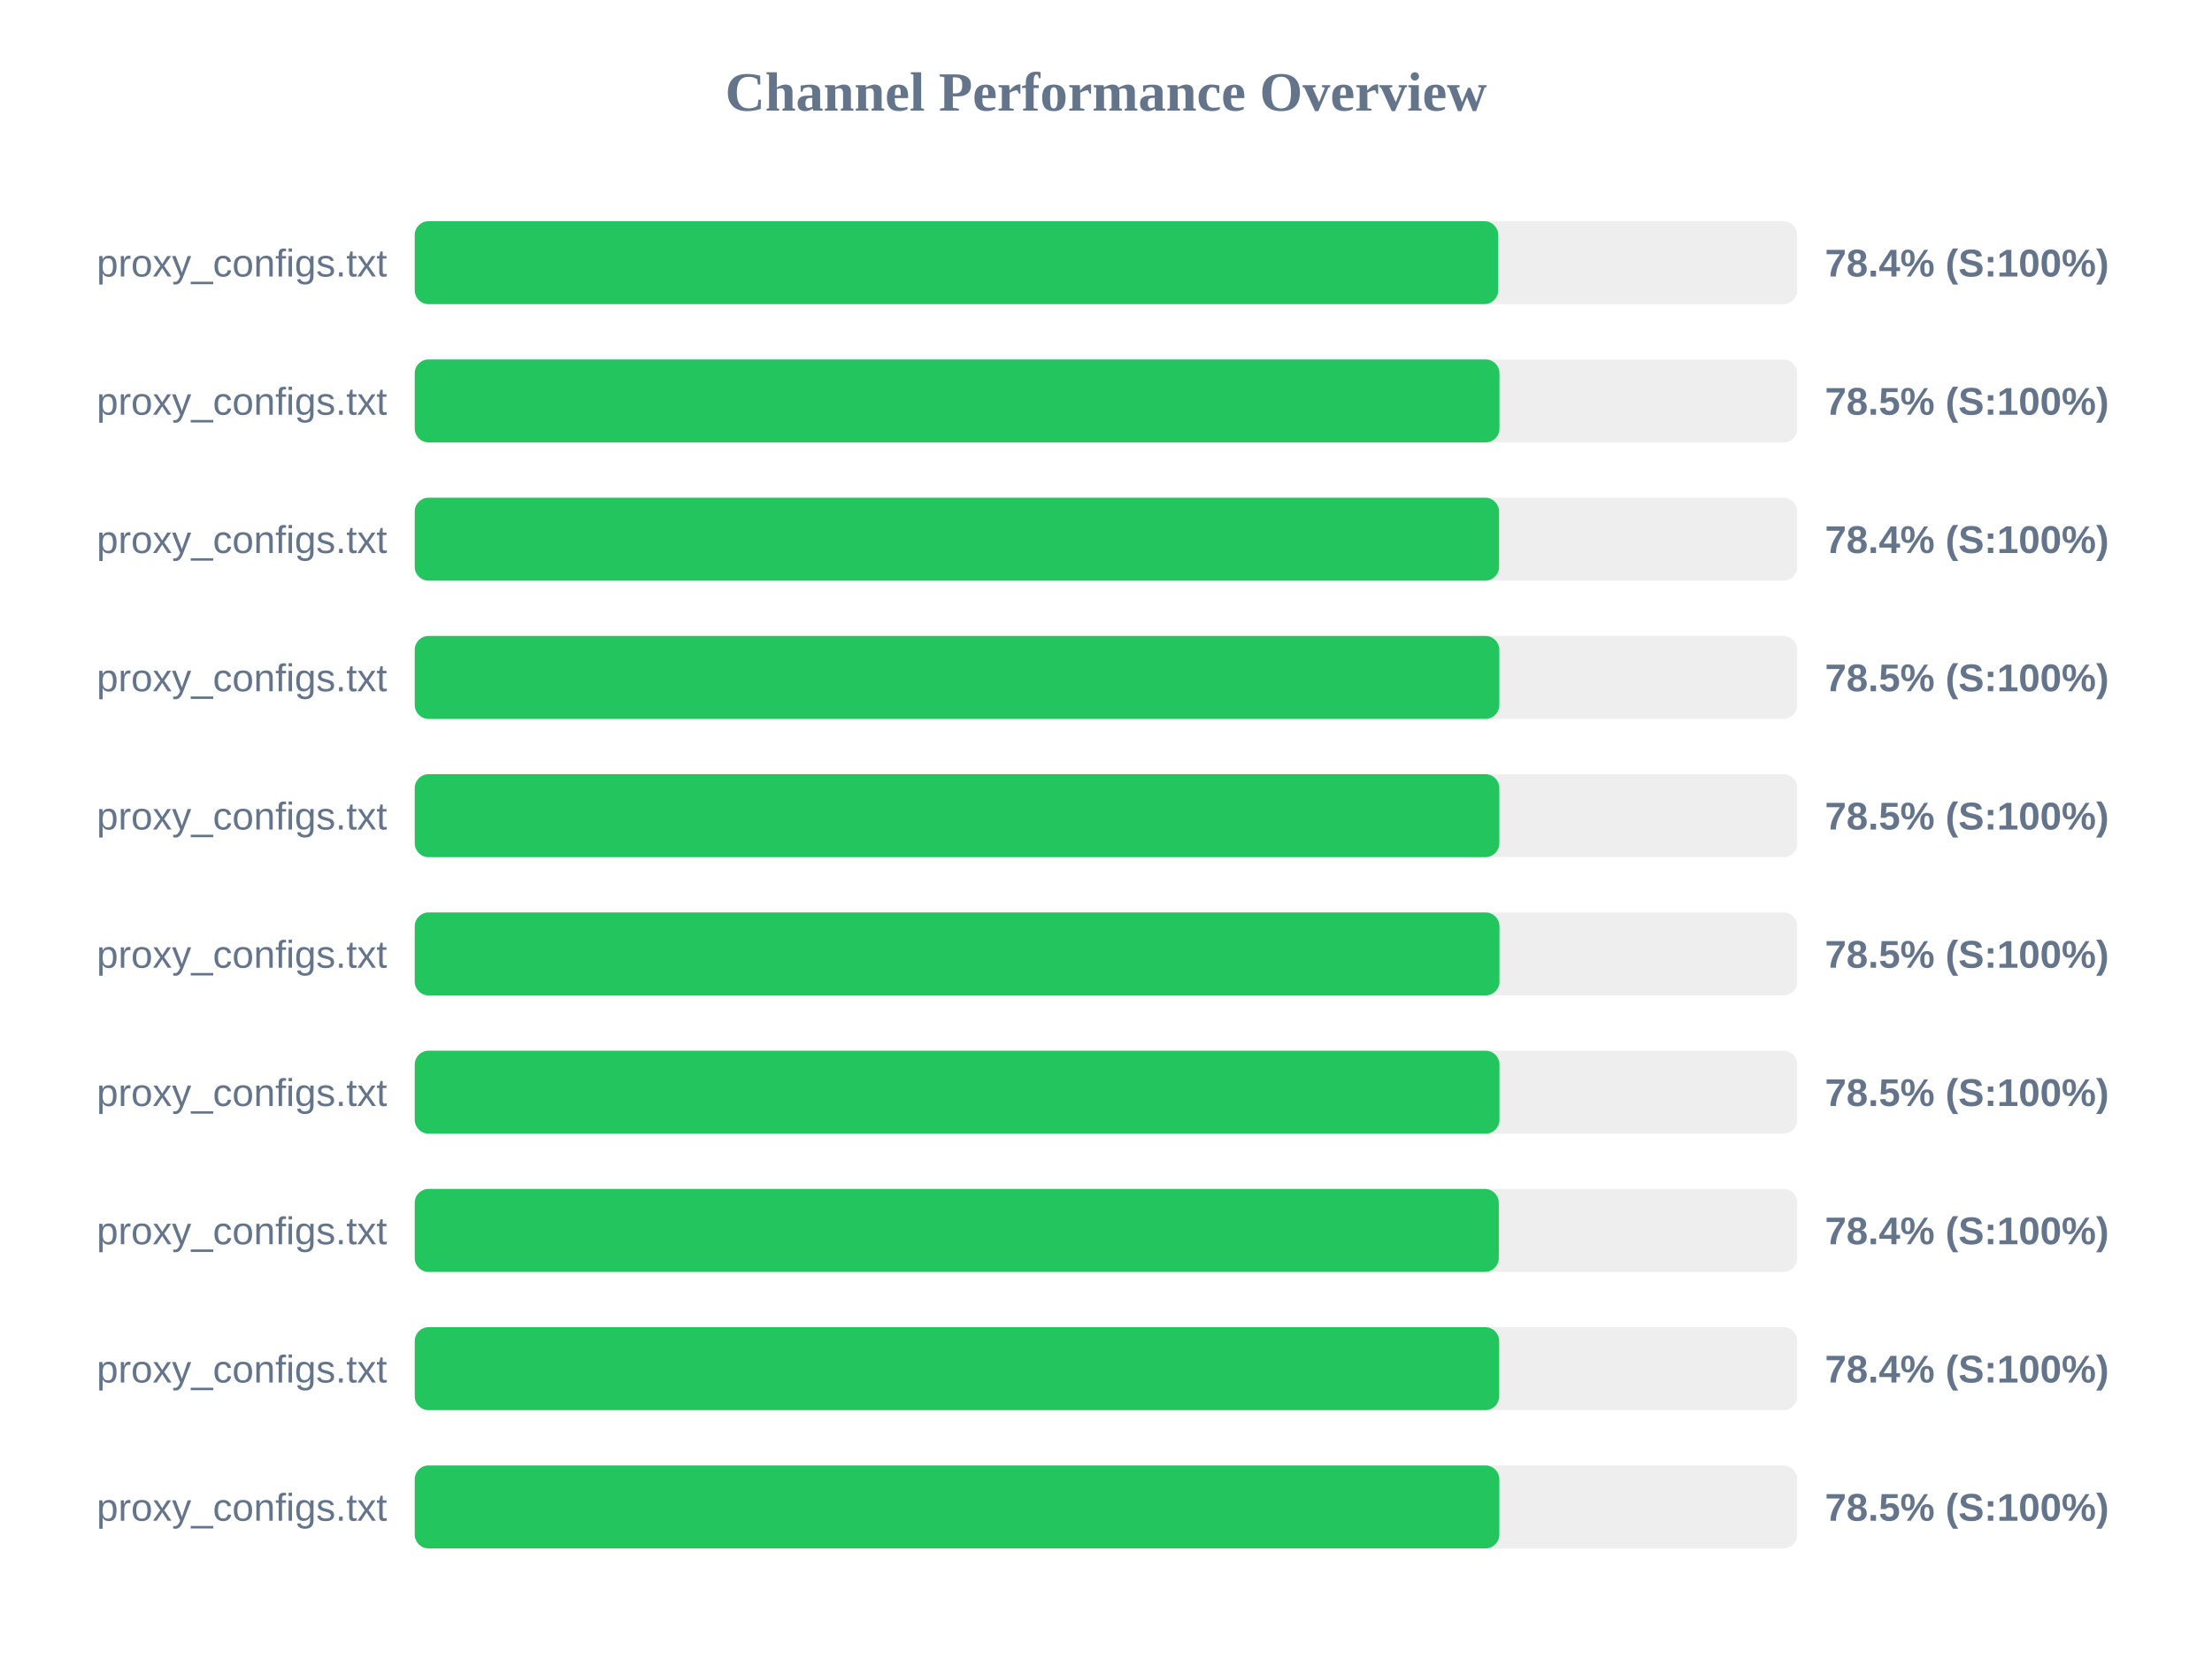
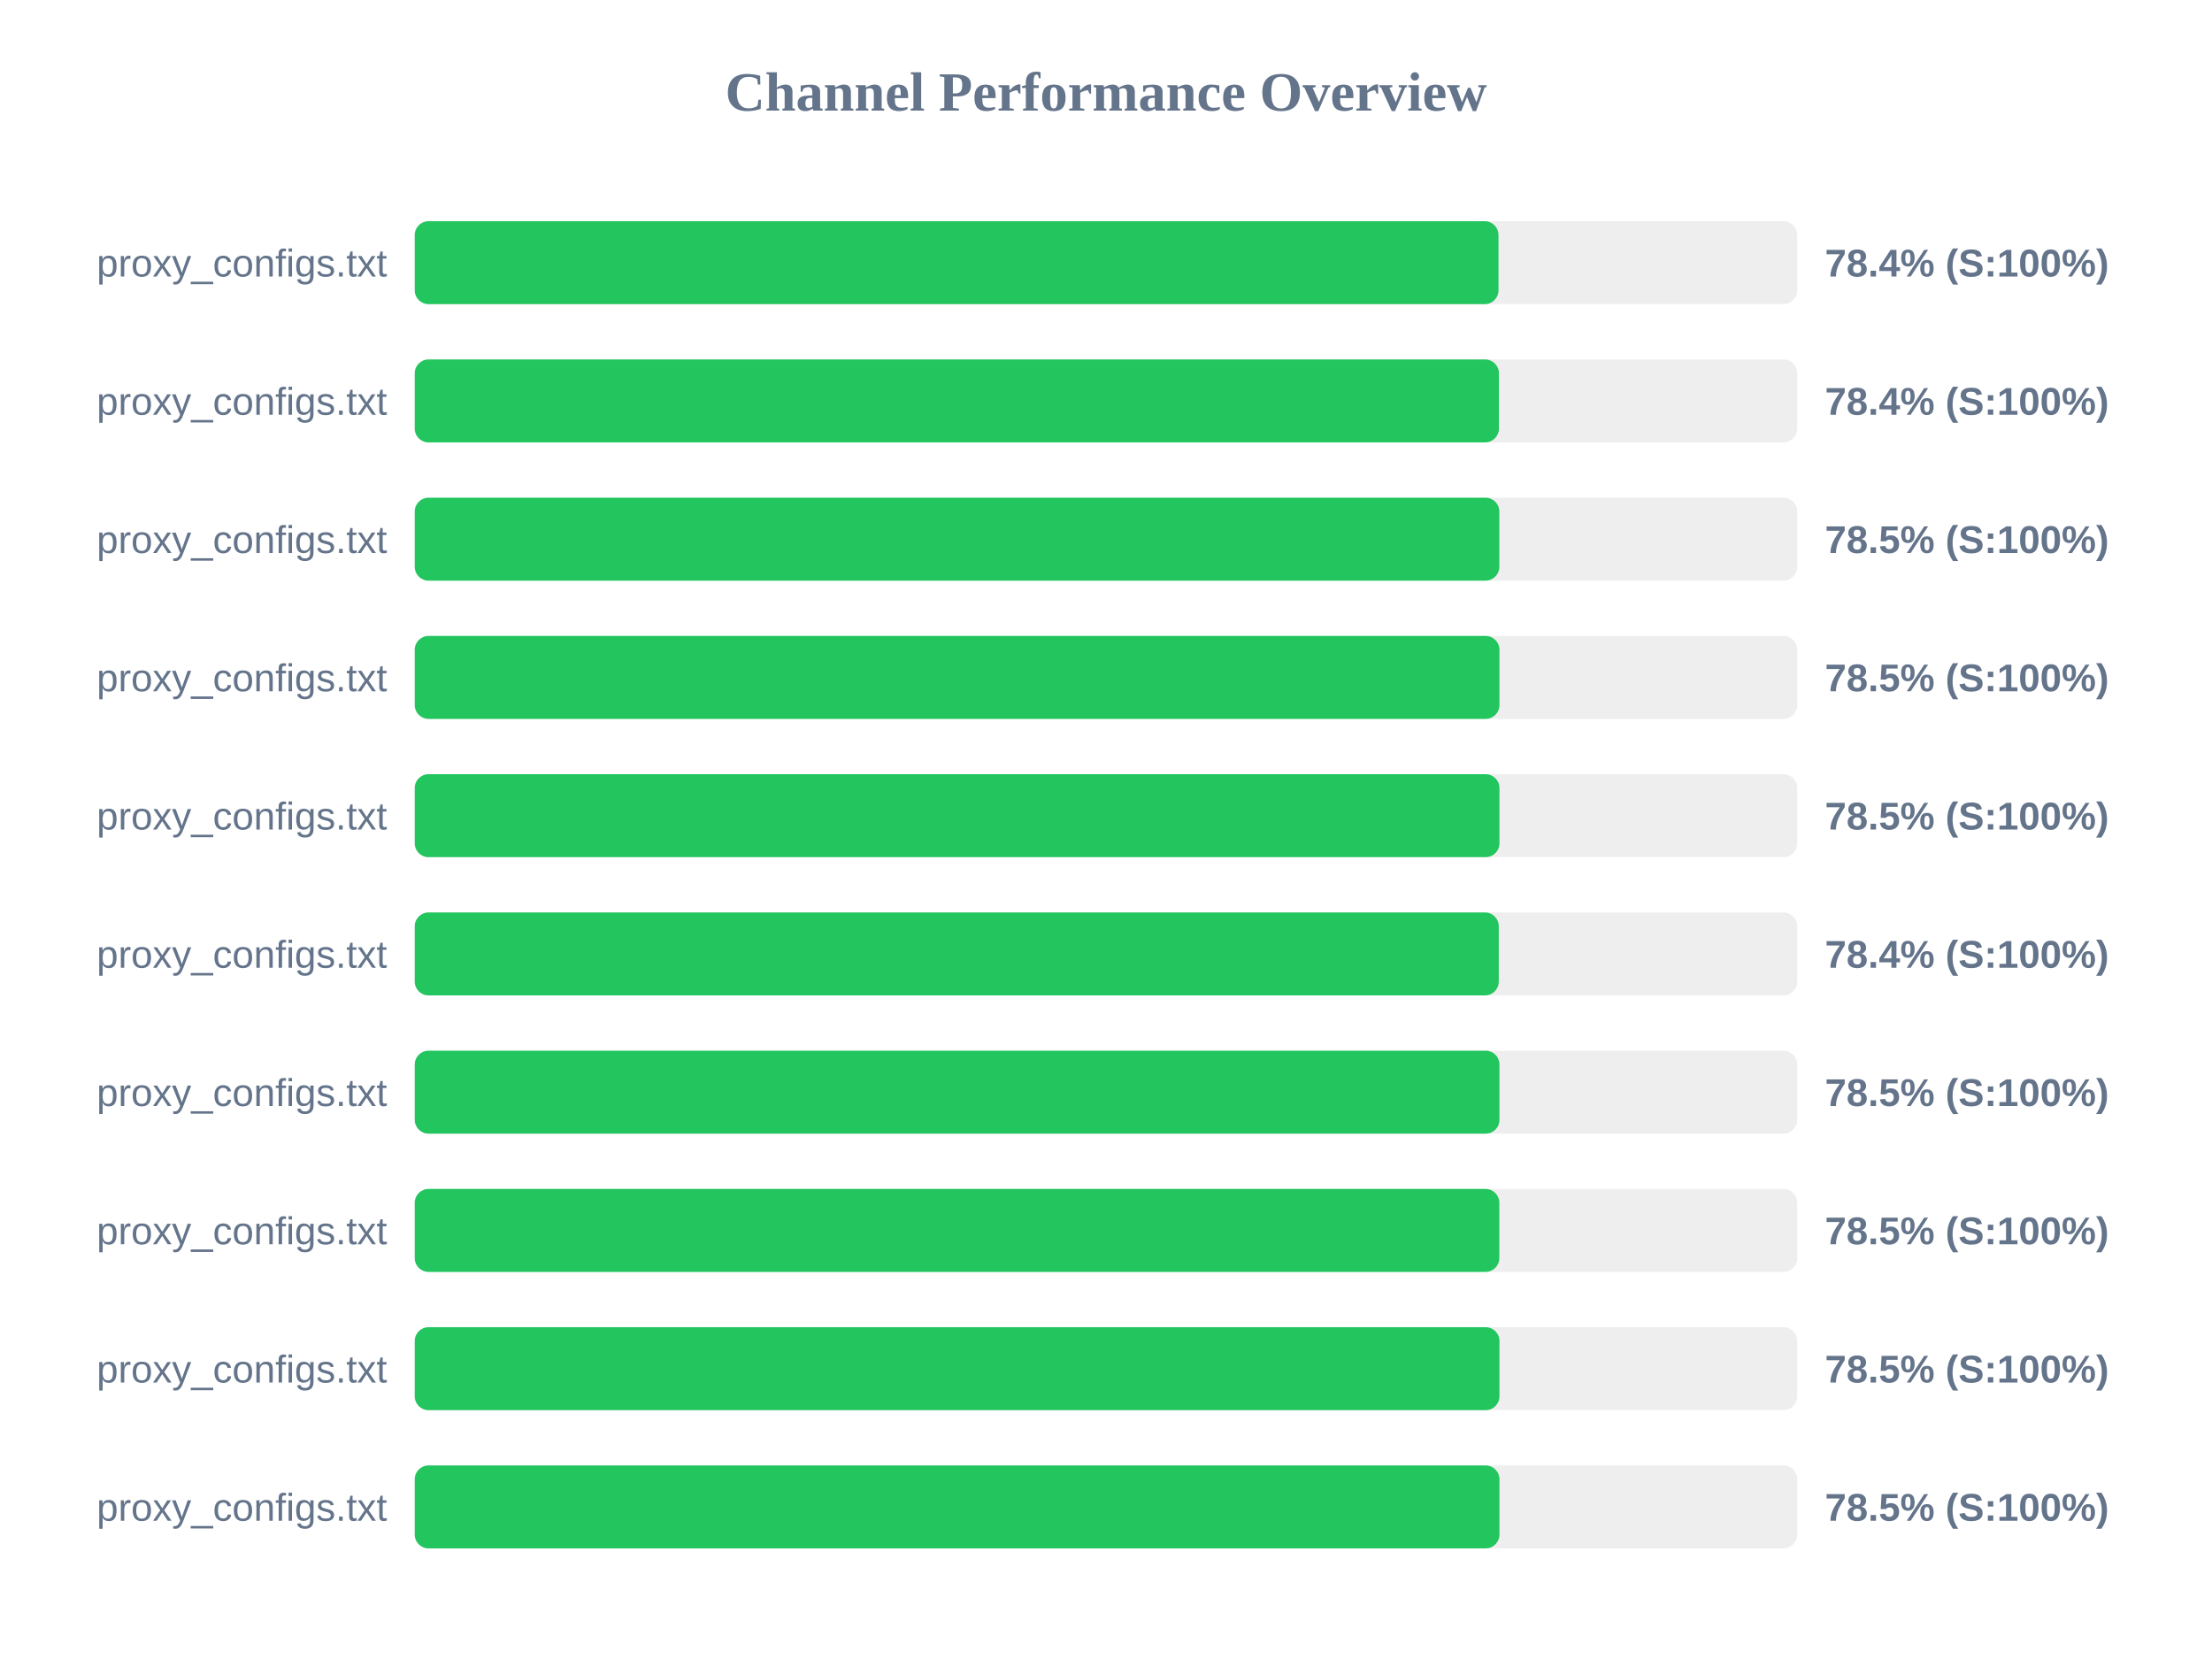
<svg xmlns="http://www.w3.org/2000/svg" width="800" height="600" version="1.1">
  <style>
        .row { font: 14px Arial; fill: #64748b; }
        .score { font: bold 14px Arial; fill: #64748b; }
    </style>
  <text x="400" y="40" text-anchor="middle" font-size="20px" font-weight="bold" fill="#64748b">Channel Performance Overview</text>
  <rect x="150" y="80" width="500" height="30" fill="#eee" rx="5" />
-   <rect x="150" y="80" width="391.85" height="30" fill="#22c55e" rx="5" />
+   <rect x="150" y="80" width="391.95" height="30" fill="#22c55e" rx="5" />
  <text x="140" y="100" text-anchor="end" class="row">proxy_configs.txt</text>
  <text x="660" y="100" text-anchor="start" class="score">78.4% (S:100%)</text>
  <rect x="150" y="130" width="500" height="30" fill="#eee" rx="5" />
-   <rect x="150" y="130" width="392.3" height="30" fill="#22c55e" rx="5" />
+   <rect x="150" y="130" width="392.1" height="30" fill="#22c55e" rx="5" />
  <text x="140" y="150" text-anchor="end" class="row">proxy_configs.txt</text>
-   <text x="660" y="150" text-anchor="start" class="score">78.5% (S:100%)</text>
+   <text x="660" y="150" text-anchor="start" class="score">78.4% (S:100%)</text>
  <rect x="150" y="180" width="500" height="30" fill="#eee" rx="5" />
-   <rect x="150" y="180" width="392.15" height="30" fill="#22c55e" rx="5" />
+   <rect x="150" y="180" width="392.25" height="30" fill="#22c55e" rx="5" />
  <text x="140" y="200" text-anchor="end" class="row">proxy_configs.txt</text>
-   <text x="660" y="200" text-anchor="start" class="score">78.4% (S:100%)</text>
+   <text x="660" y="200" text-anchor="start" class="score">78.5% (S:100%)</text>
  <rect x="150" y="230" width="500" height="30" fill="#eee" rx="5" />
-   <rect x="150" y="230" width="392.25" height="30" fill="#22c55e" rx="5" />
+   <rect x="150" y="230" width="392.3" height="30" fill="#22c55e" rx="5" />
  <text x="140" y="250" text-anchor="end" class="row">proxy_configs.txt</text>
  <text x="660" y="250" text-anchor="start" class="score">78.5% (S:100%)</text>
  <rect x="150" y="280" width="500" height="30" fill="#eee" rx="5" />
-   <rect x="150" y="280" width="392.25" height="30" fill="#22c55e" rx="5" />
+   <rect x="150" y="280" width="392.3" height="30" fill="#22c55e" rx="5" />
  <text x="140" y="300" text-anchor="end" class="row">proxy_configs.txt</text>
  <text x="660" y="300" text-anchor="start" class="score">78.5% (S:100%)</text>
  <rect x="150" y="330" width="500" height="30" fill="#eee" rx="5" />
-   <rect x="150" y="330" width="392.3" height="30" fill="#22c55e" rx="5" />
+   <rect x="150" y="330" width="392.05" height="30" fill="#22c55e" rx="5" />
  <text x="140" y="350" text-anchor="end" class="row">proxy_configs.txt</text>
-   <text x="660" y="350" text-anchor="start" class="score">78.5% (S:100%)</text>
+   <text x="660" y="350" text-anchor="start" class="score">78.4% (S:100%)</text>
  <rect x="150" y="380" width="500" height="30" fill="#eee" rx="5" />
  <rect x="150" y="380" width="392.3" height="30" fill="#22c55e" rx="5" />
  <text x="140" y="400" text-anchor="end" class="row">proxy_configs.txt</text>
  <text x="660" y="400" text-anchor="start" class="score">78.5% (S:100%)</text>
  <rect x="150" y="430" width="500" height="30" fill="#eee" rx="5" />
-   <rect x="150" y="430" width="392.05" height="30" fill="#22c55e" rx="5" />
+   <rect x="150" y="430" width="392.25" height="30" fill="#22c55e" rx="5" />
  <text x="140" y="450" text-anchor="end" class="row">proxy_configs.txt</text>
-   <text x="660" y="450" text-anchor="start" class="score">78.4% (S:100%)</text>
+   <text x="660" y="450" text-anchor="start" class="score">78.5% (S:100%)</text>
  <rect x="150" y="480" width="500" height="30" fill="#eee" rx="5" />
-   <rect x="150" y="480" width="392.2" height="30" fill="#22c55e" rx="5" />
+   <rect x="150" y="480" width="392.3" height="30" fill="#22c55e" rx="5" />
  <text x="140" y="500" text-anchor="end" class="row">proxy_configs.txt</text>
-   <text x="660" y="500" text-anchor="start" class="score">78.4% (S:100%)</text>
+   <text x="660" y="500" text-anchor="start" class="score">78.5% (S:100%)</text>
  <rect x="150" y="530" width="500" height="30" fill="#eee" rx="5" />
-   <rect x="150" y="530" width="392.25" height="30" fill="#22c55e" rx="5" />
+   <rect x="150" y="530" width="392.3" height="30" fill="#22c55e" rx="5" />
  <text x="140" y="550" text-anchor="end" class="row">proxy_configs.txt</text>
  <text x="660" y="550" text-anchor="start" class="score">78.5% (S:100%)</text>
</svg>
